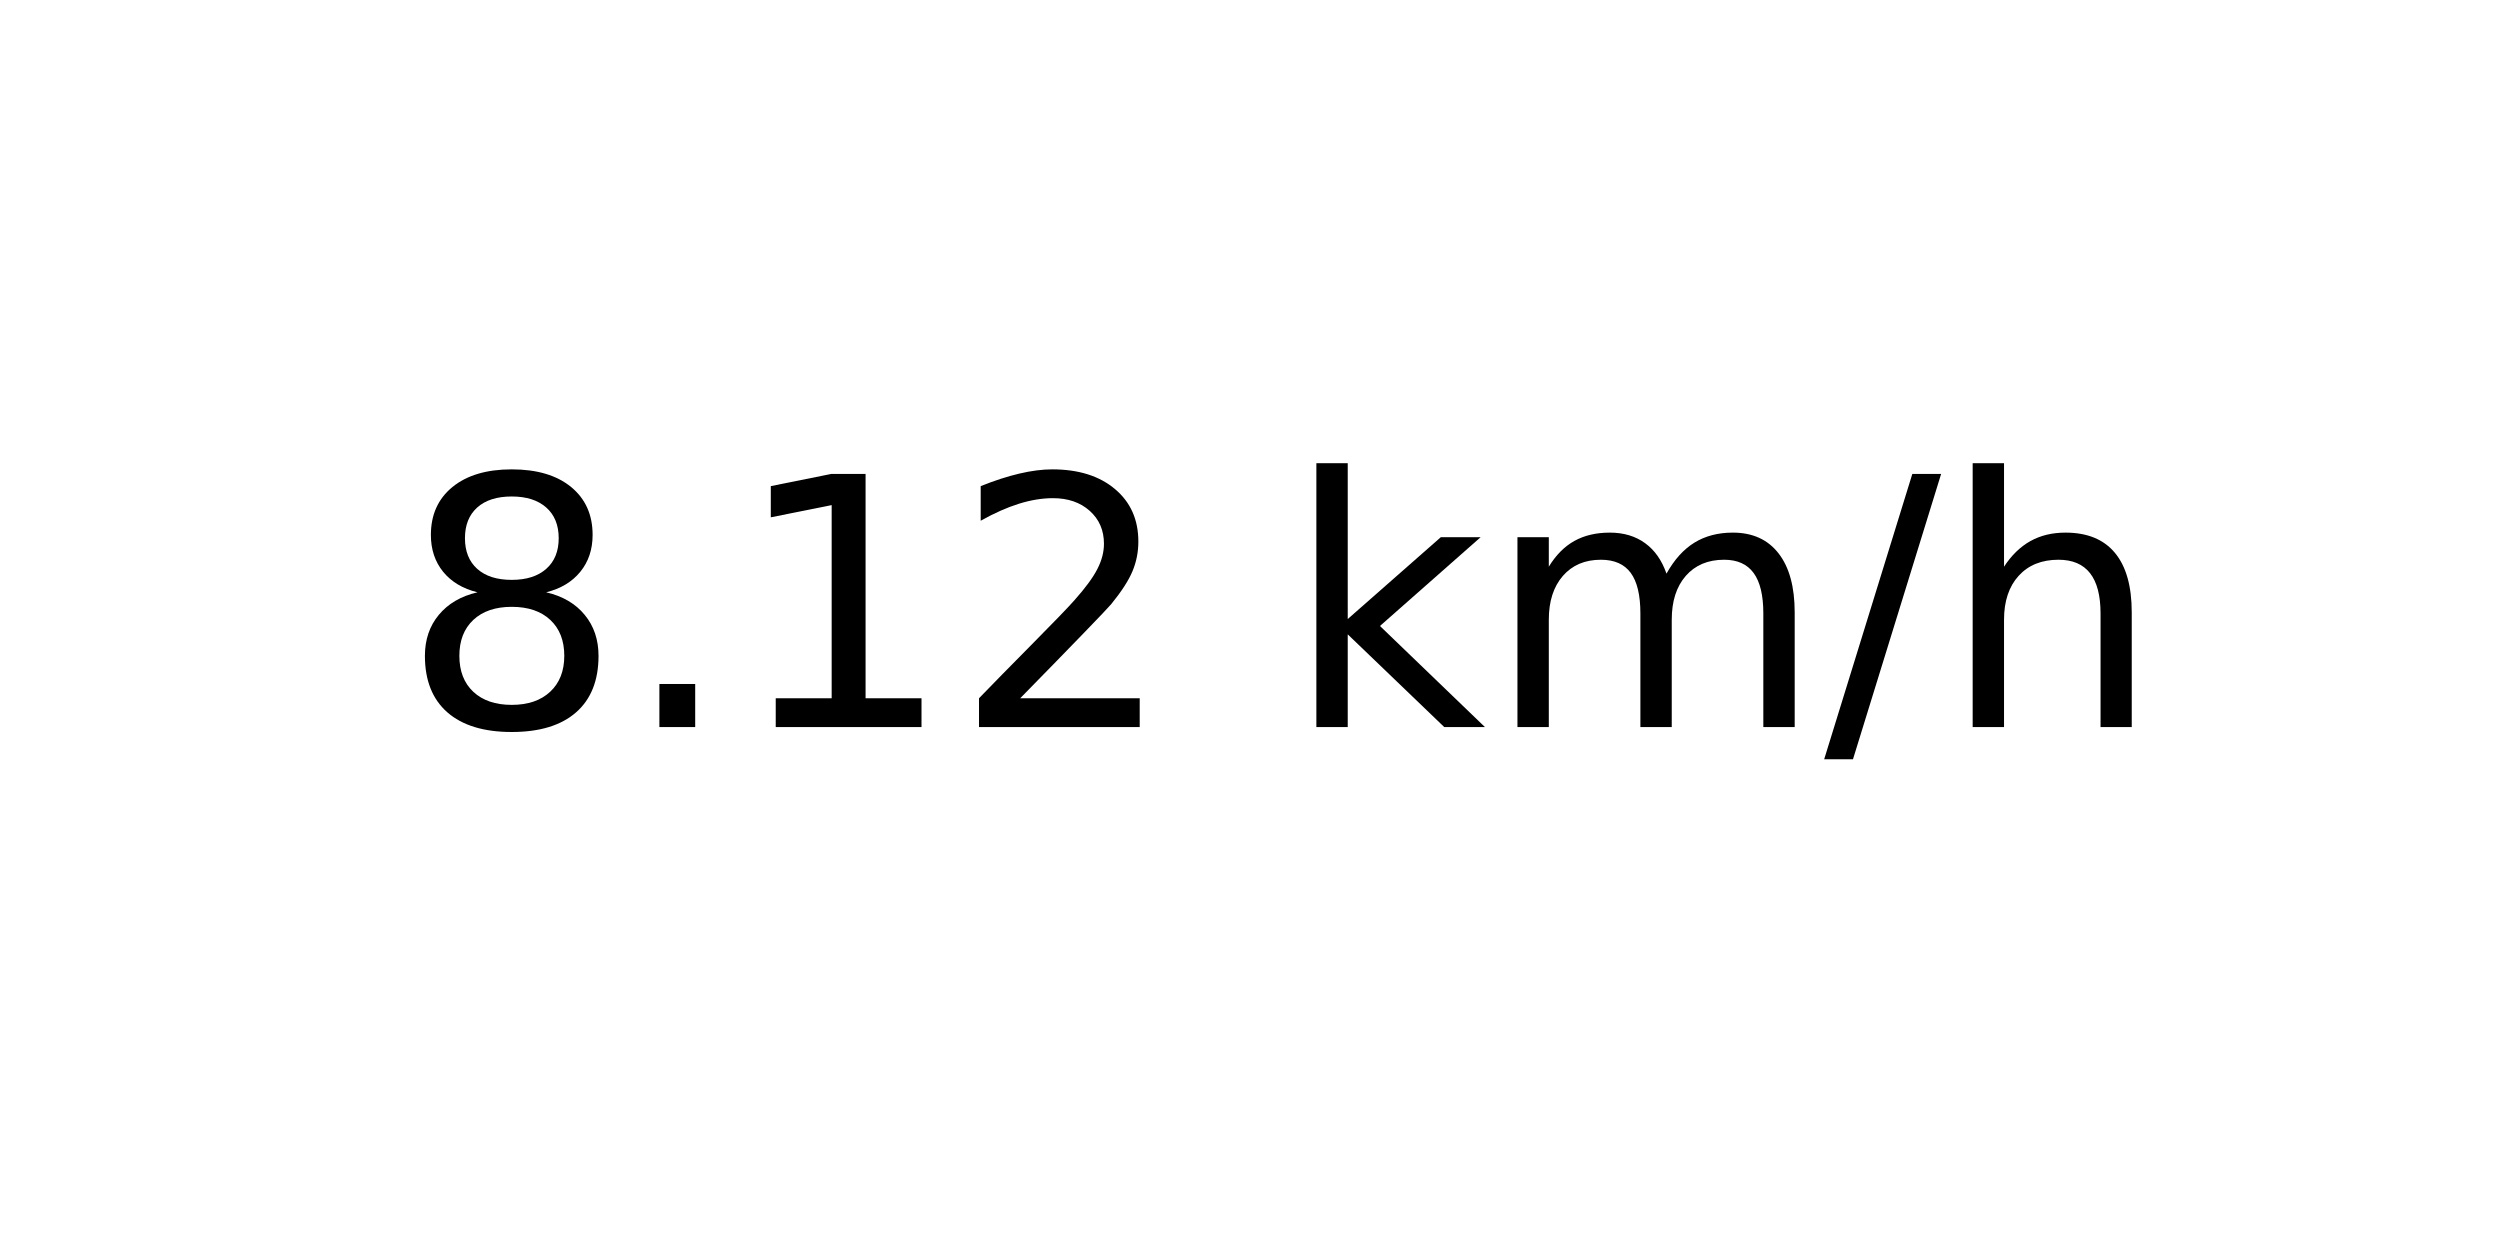
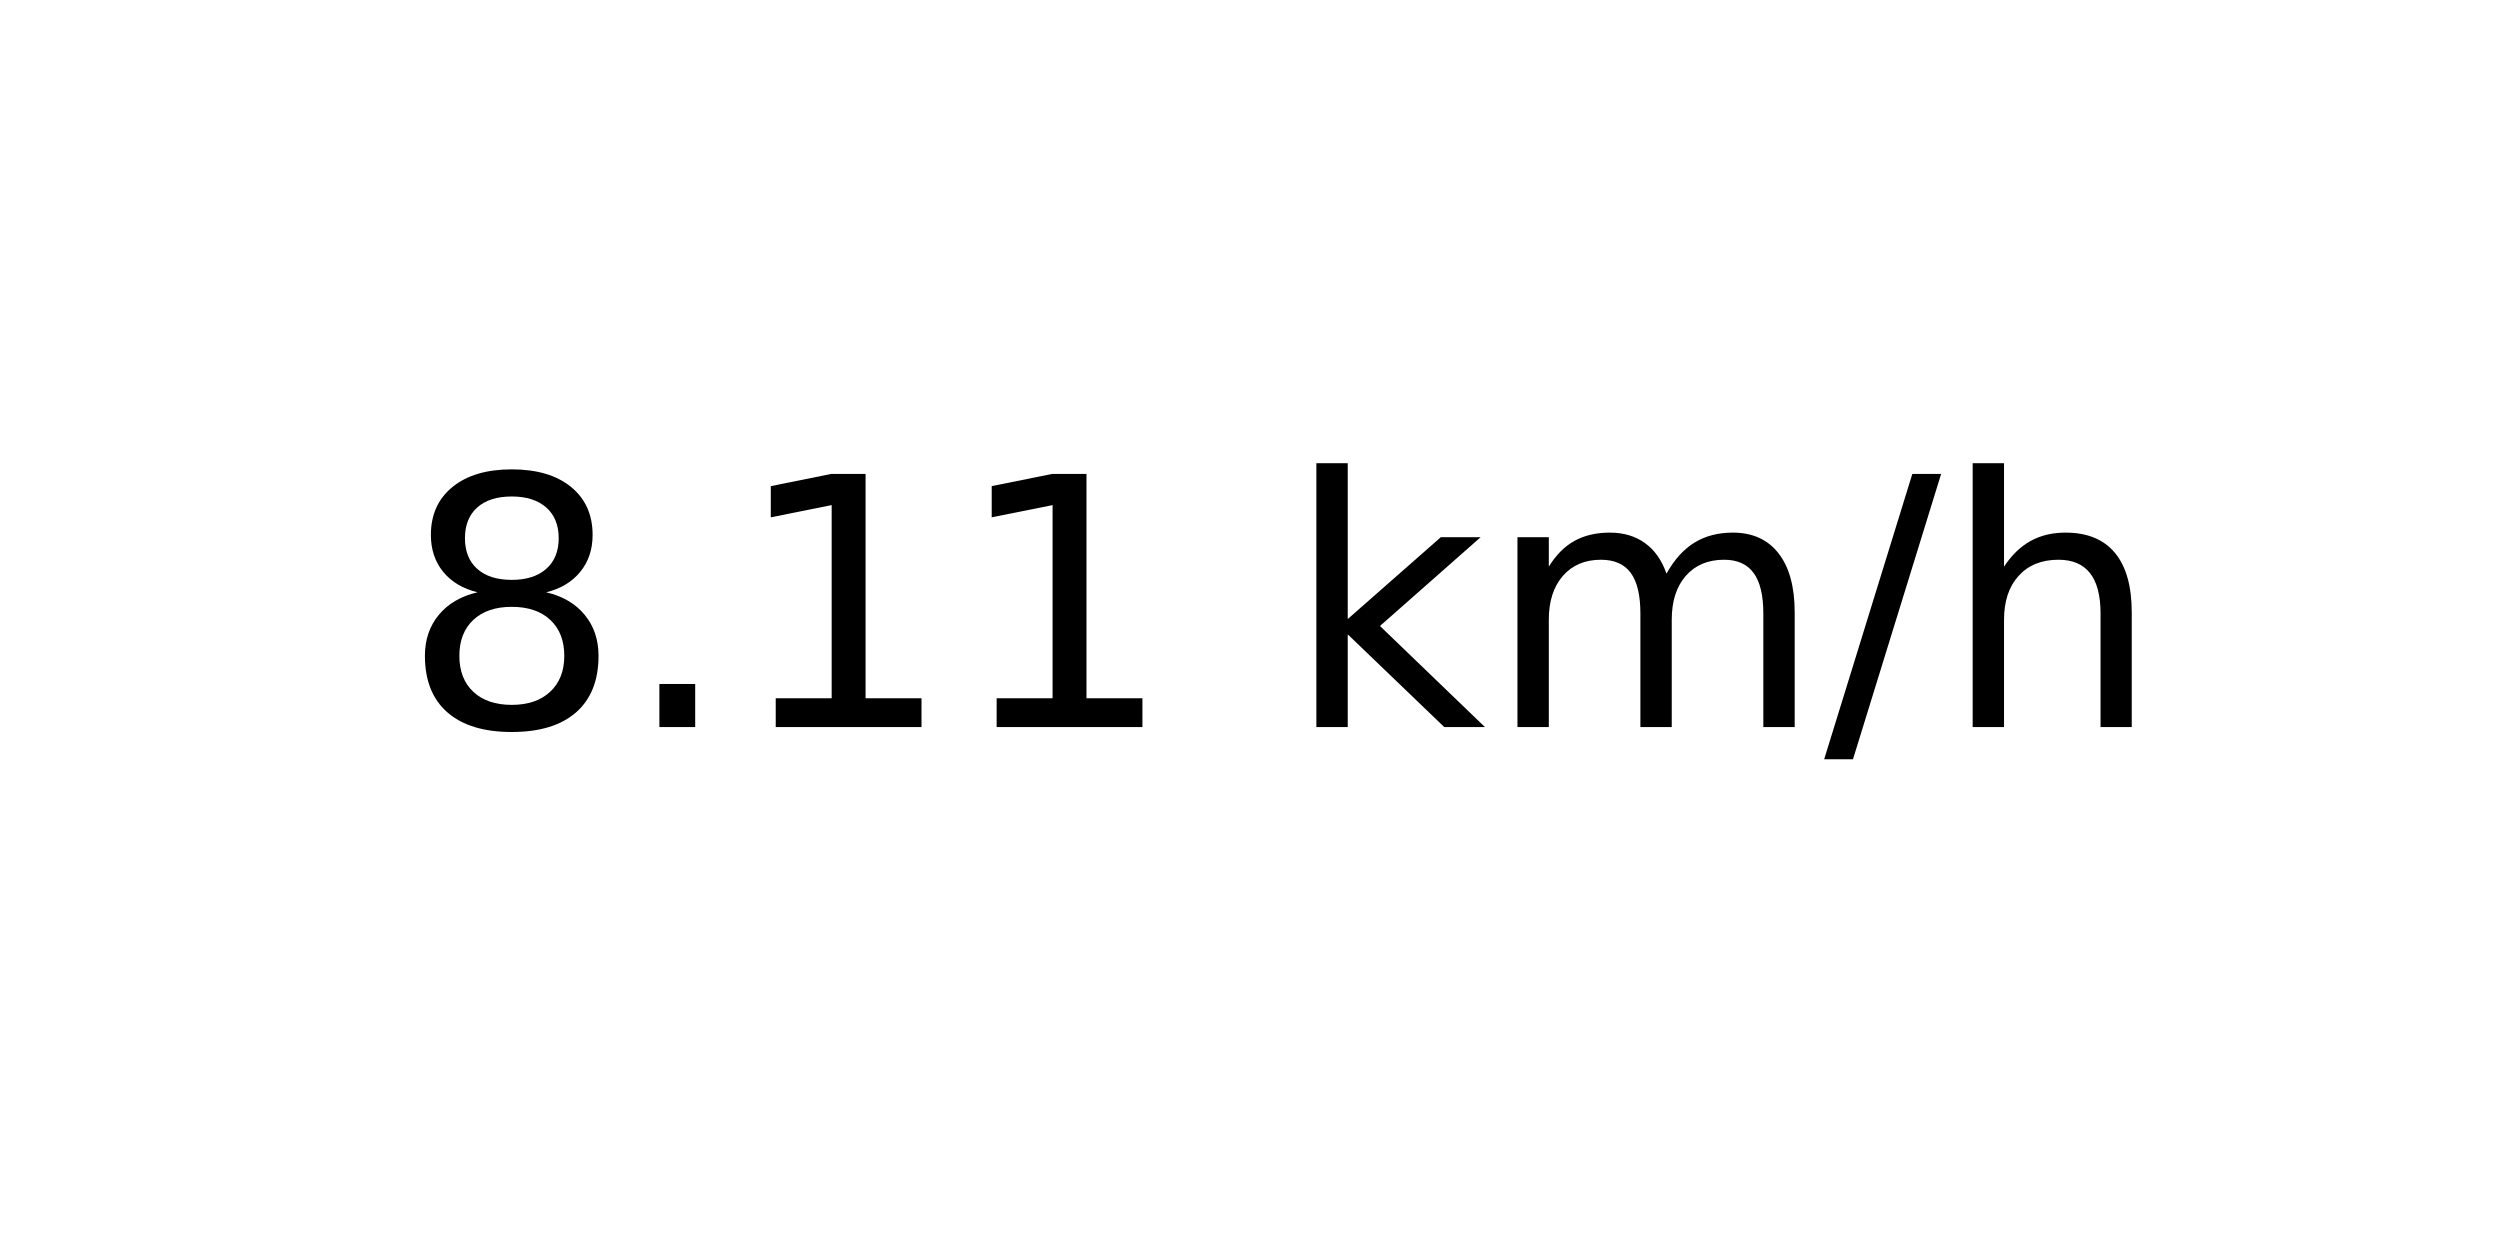
<svg xmlns="http://www.w3.org/2000/svg" xmlns:xlink="http://www.w3.org/1999/xlink" width="72pt" height="36pt" viewBox="0 0 72 36" version="1.1">
  <defs>
    <style type="text/css">*{stroke-linejoin: round; stroke-linecap: butt}</style>
  </defs>
  <g id="figure_1">
    <g id="axes_1">
      <g id="text_1">
        <g transform="translate(11.55937 20.93937) scale(0.1 -0.1)">
          <defs>
            <path id="DejaVuSans-38" d="M 2034 2216  Q 1584 2216 1326 1975  Q 1069 1734 1069 1313  Q 1069 891 1326 650  Q 1584 409 2034 409  Q 2484 409 2743 651  Q 3003 894 3003 1313  Q 3003 1734 2745 1975  Q 2488 2216 2034 2216  z M 1403 2484  Q 997 2584 770 2862  Q 544 3141 544 3541  Q 544 4100 942 4425  Q 1341 4750 2034 4750  Q 2731 4750 3128 4425  Q 3525 4100 3525 3541  Q 3525 3141 3298 2862  Q 3072 2584 2669 2484  Q 3125 2378 3379 2068  Q 3634 1759 3634 1313  Q 3634 634 3220 271  Q 2806 -91 2034 -91  Q 1263 -91 848 271  Q 434 634 434 1313  Q 434 1759 690 2068  Q 947 2378 1403 2484  z M 1172 3481  Q 1172 3119 1398 2916  Q 1625 2713 2034 2713  Q 2441 2713 2670 2916  Q 2900 3119 2900 3481  Q 2900 3844 2670 4047  Q 2441 4250 2034 4250  Q 1625 4250 1398 4047  Q 1172 3844 1172 3481  z " transform="scale(0.015625)" />
            <path id="DejaVuSans-2e" d="M 684 794  L 1344 794  L 1344 0  L 684 0  L 684 794  z " transform="scale(0.015625)" />
            <path id="DejaVuSans-31" d="M 794 531  L 1825 531  L 1825 4091  L 703 3866  L 703 4441  L 1819 4666  L 2450 4666  L 2450 531  L 3481 531  L 3481 0  L 794 0  L 794 531  z " transform="scale(0.015625)" />
-             <path id="DejaVuSans-32" d="M 1228 531  L 3431 531  L 3431 0  L 469 0  L 469 531  Q 828 903 1448 1529  Q 2069 2156 2228 2338  Q 2531 2678 2651 2914  Q 2772 3150 2772 3378  Q 2772 3750 2511 3984  Q 2250 4219 1831 4219  Q 1534 4219 1204 4116  Q 875 4013 500 3803  L 500 4441  Q 881 4594 1212 4672  Q 1544 4750 1819 4750  Q 2544 4750 2975 4387  Q 3406 4025 3406 3419  Q 3406 3131 3298 2873  Q 3191 2616 2906 2266  Q 2828 2175 2409 1742  Q 1991 1309 1228 531  z " transform="scale(0.015625)" />
            <path id="DejaVuSans-20" transform="scale(0.015625)" />
            <path id="DejaVuSans-6b" d="M 581 4863  L 1159 4863  L 1159 1991  L 2875 3500  L 3609 3500  L 1753 1863  L 3688 0  L 2938 0  L 1159 1709  L 1159 0  L 581 0  L 581 4863  z " transform="scale(0.015625)" />
            <path id="DejaVuSans-6d" d="M 3328 2828  Q 3544 3216 3844 3400  Q 4144 3584 4550 3584  Q 5097 3584 5394 3201  Q 5691 2819 5691 2113  L 5691 0  L 5113 0  L 5113 2094  Q 5113 2597 4934 2840  Q 4756 3084 4391 3084  Q 3944 3084 3684 2787  Q 3425 2491 3425 1978  L 3425 0  L 2847 0  L 2847 2094  Q 2847 2600 2669 2842  Q 2491 3084 2119 3084  Q 1678 3084 1418 2786  Q 1159 2488 1159 1978  L 1159 0  L 581 0  L 581 3500  L 1159 3500  L 1159 2956  Q 1356 3278 1631 3431  Q 1906 3584 2284 3584  Q 2666 3584 2933 3390  Q 3200 3197 3328 2828  z " transform="scale(0.015625)" />
            <path id="DejaVuSans-2f" d="M 1625 4666  L 2156 4666  L 531 -594  L 0 -594  L 1625 4666  z " transform="scale(0.015625)" />
            <path id="DejaVuSans-68" d="M 3513 2113  L 3513 0  L 2938 0  L 2938 2094  Q 2938 2591 2744 2837  Q 2550 3084 2163 3084  Q 1697 3084 1428 2787  Q 1159 2491 1159 1978  L 1159 0  L 581 0  L 581 4863  L 1159 4863  L 1159 2956  Q 1366 3272 1645 3428  Q 1925 3584 2291 3584  Q 2894 3584 3203 3211  Q 3513 2838 3513 2113  z " transform="scale(0.015625)" />
          </defs>
          <use xlink:href="#DejaVuSans-38" />
          <use xlink:href="#DejaVuSans-2e" x="63.623" />
          <use xlink:href="#DejaVuSans-31" x="95.41" />
-           <use xlink:href="#DejaVuSans-32" x="159.033" />
+           <use xlink:href="#DejaVuSans-31" x="159.033" />
          <use xlink:href="#DejaVuSans-20" x="222.656" />
          <use xlink:href="#DejaVuSans-6b" x="254.443" />
          <use xlink:href="#DejaVuSans-6d" x="312.354" />
          <use xlink:href="#DejaVuSans-2f" x="409.766" />
          <use xlink:href="#DejaVuSans-68" x="443.457" />
        </g>
      </g>
    </g>
  </g>
</svg>
